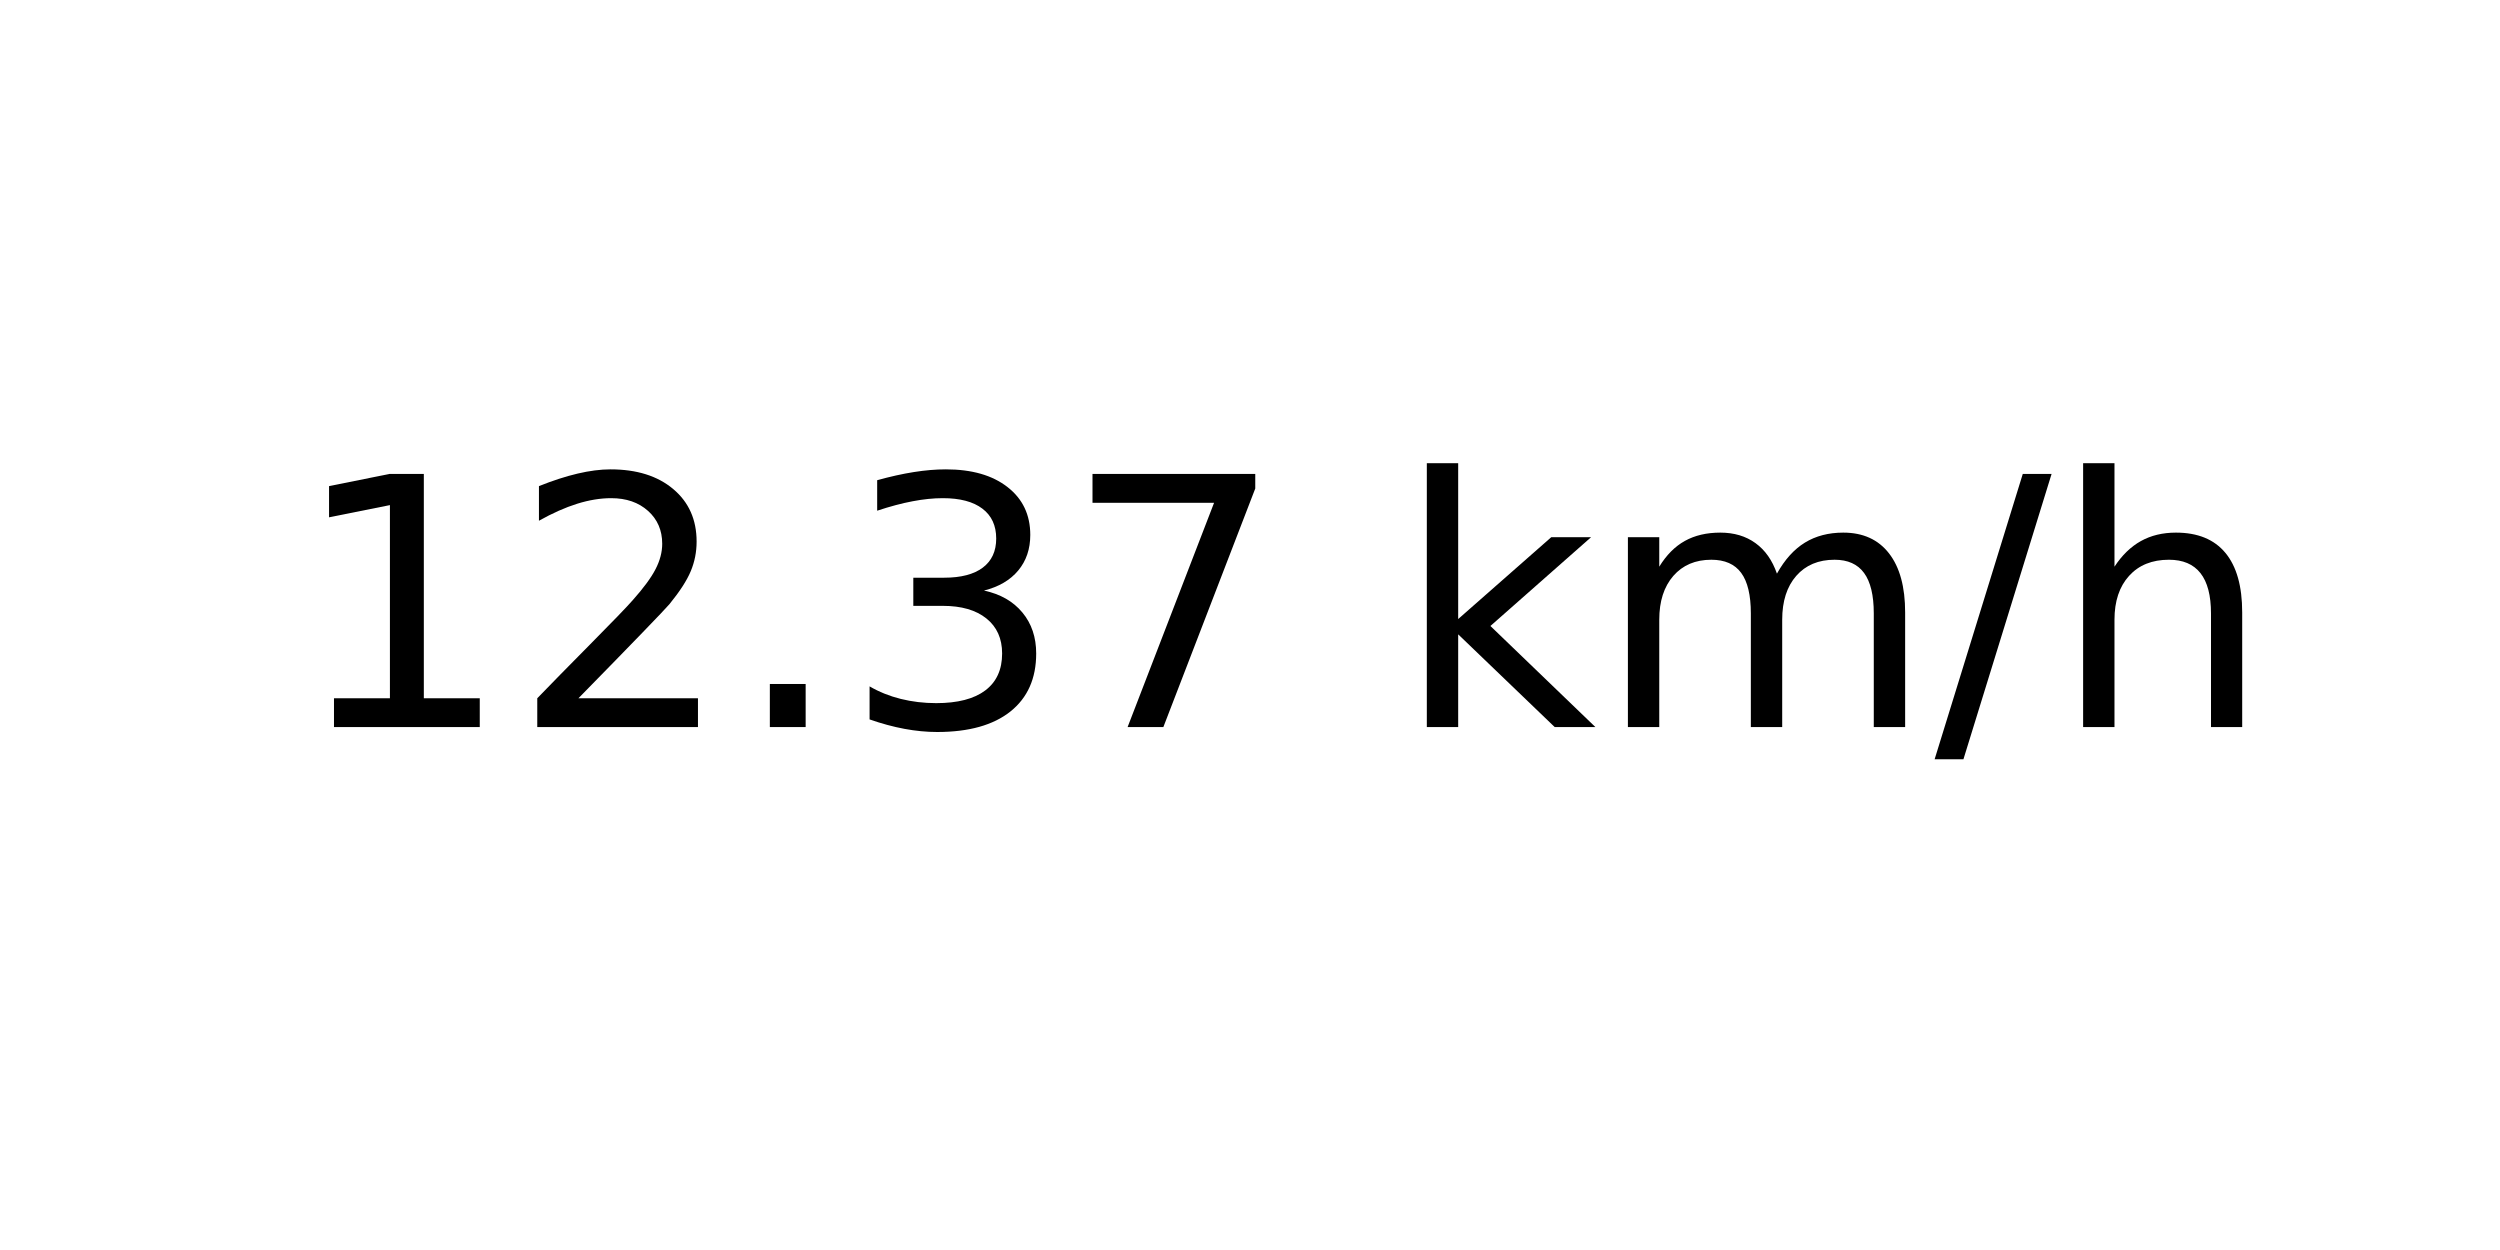
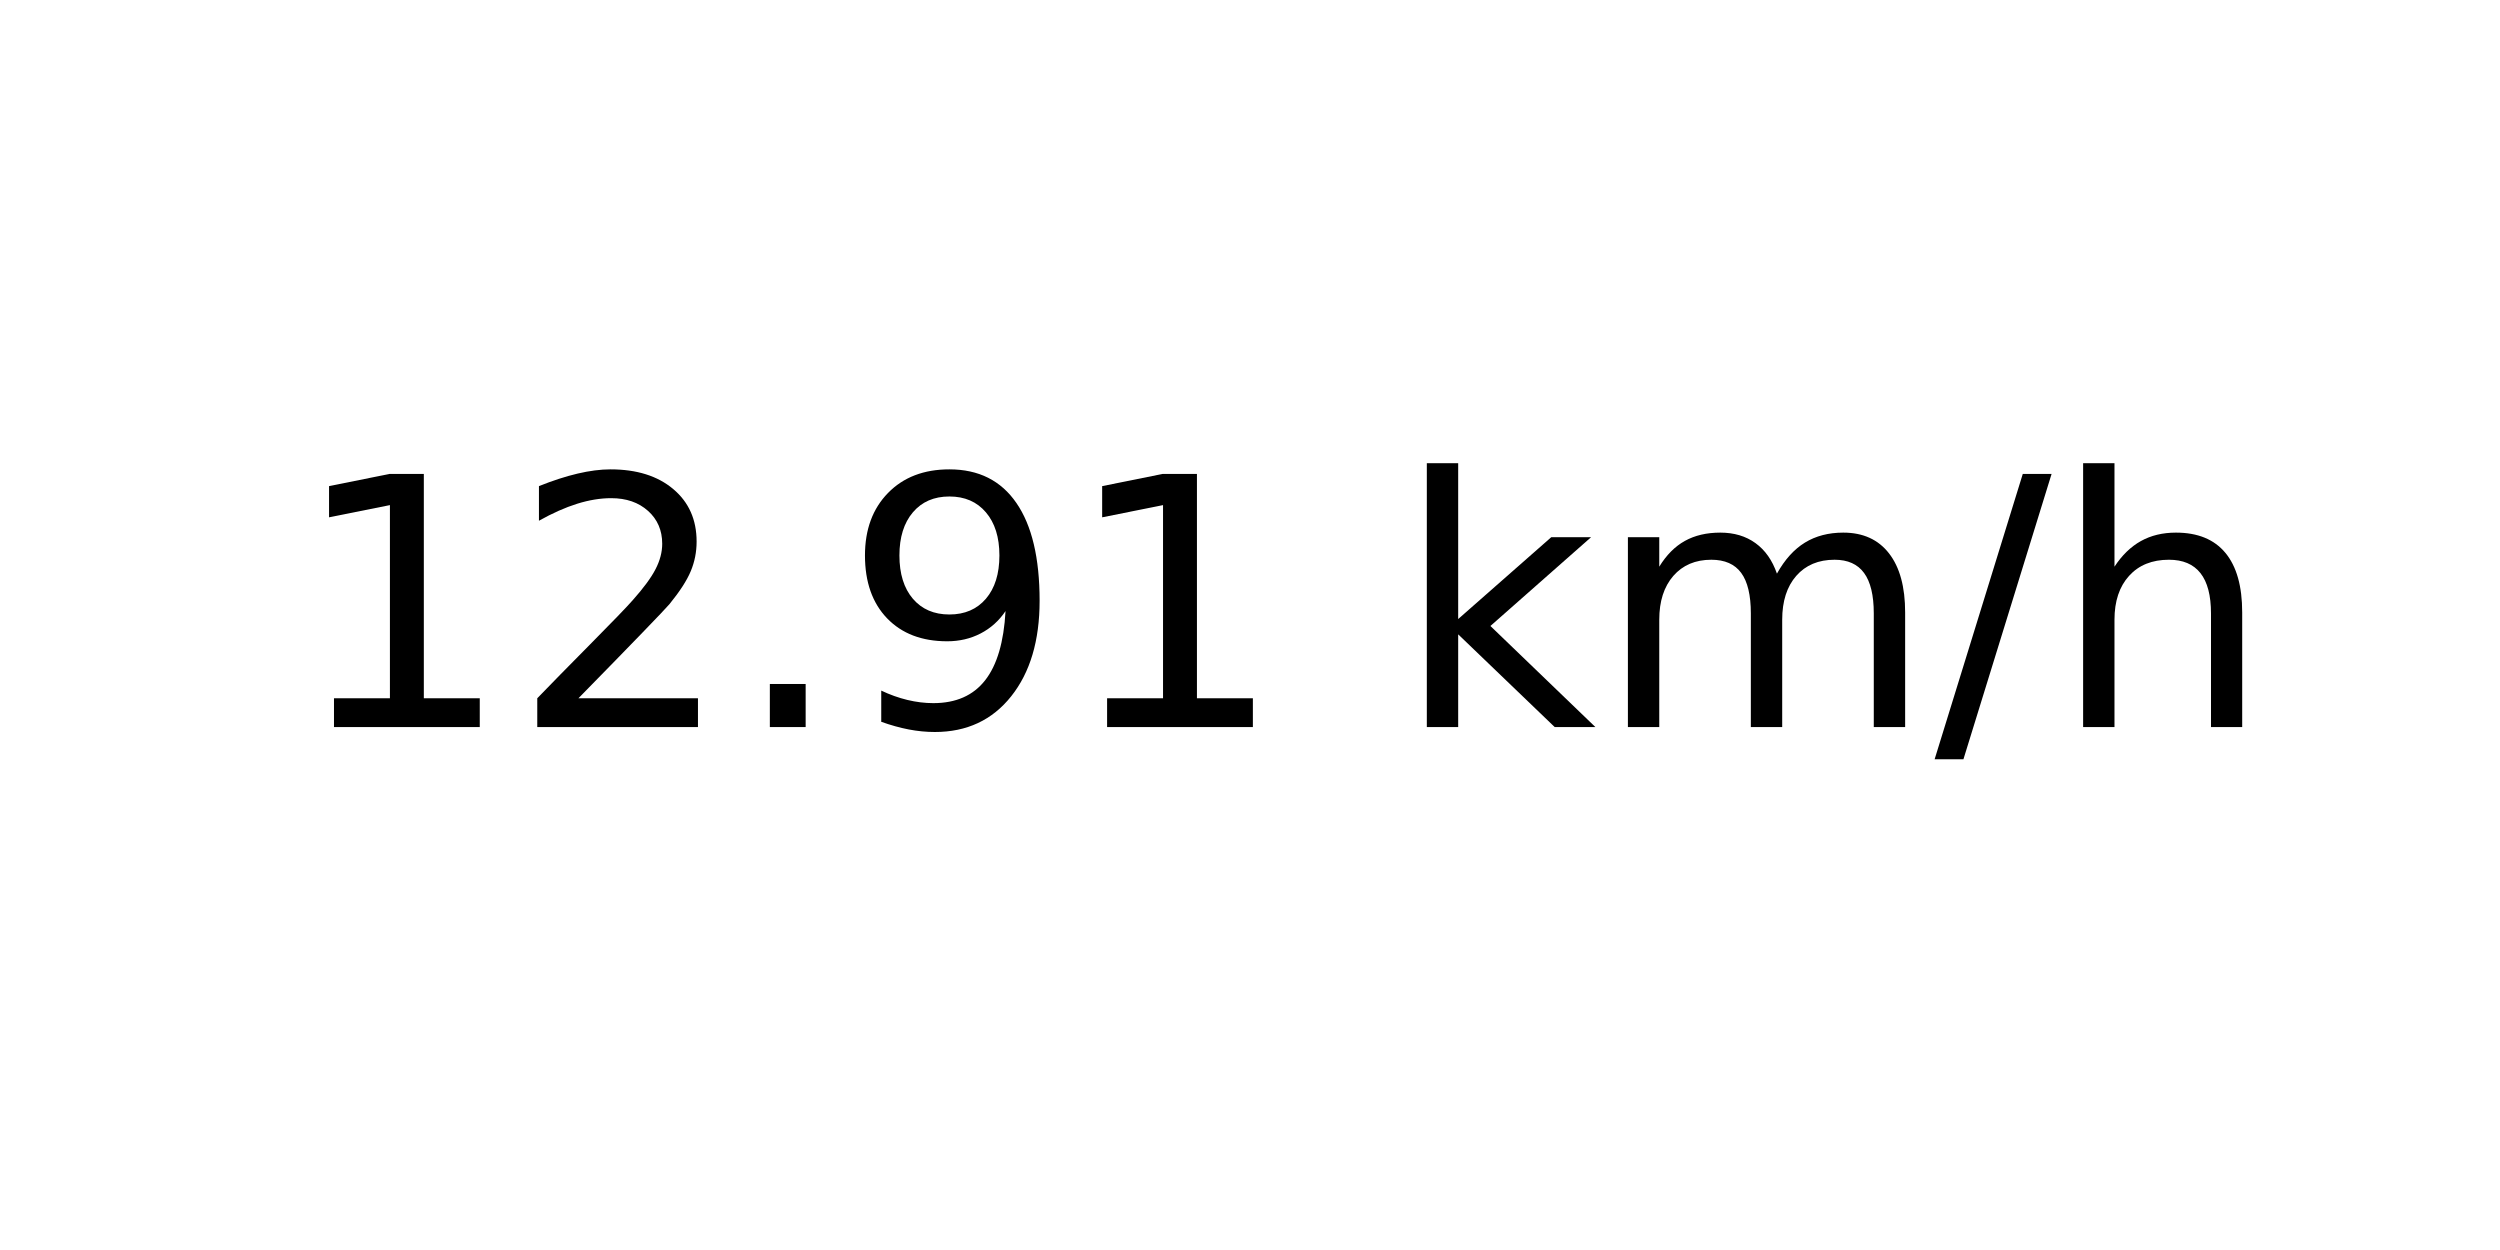
<svg xmlns="http://www.w3.org/2000/svg" xmlns:xlink="http://www.w3.org/1999/xlink" width="72pt" height="36pt" viewBox="0 0 72 36" version="1.1">
  <defs>
    <style type="text/css">*{stroke-linejoin: round; stroke-linecap: butt}</style>
  </defs>
  <g id="figure_1">
    <g id="axes_1">
      <g id="text_1">
        <g transform="translate(8.378125 20.93937) scale(0.1 -0.1)">
          <defs>
            <path id="DejaVuSans-31" d="M 794 531  L 1825 531  L 1825 4091  L 703 3866  L 703 4441  L 1819 4666  L 2450 4666  L 2450 531  L 3481 531  L 3481 0  L 794 0  L 794 531  z " transform="scale(0.015625)" />
            <path id="DejaVuSans-32" d="M 1228 531  L 3431 531  L 3431 0  L 469 0  L 469 531  Q 828 903 1448 1529  Q 2069 2156 2228 2338  Q 2531 2678 2651 2914  Q 2772 3150 2772 3378  Q 2772 3750 2511 3984  Q 2250 4219 1831 4219  Q 1534 4219 1204 4116  Q 875 4013 500 3803  L 500 4441  Q 881 4594 1212 4672  Q 1544 4750 1819 4750  Q 2544 4750 2975 4387  Q 3406 4025 3406 3419  Q 3406 3131 3298 2873  Q 3191 2616 2906 2266  Q 2828 2175 2409 1742  Q 1991 1309 1228 531  z " transform="scale(0.015625)" />
            <path id="DejaVuSans-2e" d="M 684 794  L 1344 794  L 1344 0  L 684 0  L 684 794  z " transform="scale(0.015625)" />
-             <path id="DejaVuSans-33" d="M 2597 2516  Q 3050 2419 3304 2112  Q 3559 1806 3559 1356  Q 3559 666 3084 287  Q 2609 -91 1734 -91  Q 1441 -91 1130 -33  Q 819 25 488 141  L 488 750  Q 750 597 1062 519  Q 1375 441 1716 441  Q 2309 441 2620 675  Q 2931 909 2931 1356  Q 2931 1769 2642 2001  Q 2353 2234 1838 2234  L 1294 2234  L 1294 2753  L 1863 2753  Q 2328 2753 2575 2939  Q 2822 3125 2822 3475  Q 2822 3834 2567 4026  Q 2313 4219 1838 4219  Q 1578 4219 1281 4162  Q 984 4106 628 3988  L 628 4550  Q 988 4650 1302 4700  Q 1616 4750 1894 4750  Q 2613 4750 3031 4423  Q 3450 4097 3450 3541  Q 3450 3153 3228 2886  Q 3006 2619 2597 2516  z " transform="scale(0.015625)" />
-             <path id="DejaVuSans-37" d="M 525 4666  L 3525 4666  L 3525 4397  L 1831 0  L 1172 0  L 2766 4134  L 525 4134  L 525 4666  z " transform="scale(0.015625)" />
+             <path id="DejaVuSans-39" d="M 703 97  L 703 672  Q 941 559 1184 500  Q 1428 441 1663 441  Q 2288 441 2617 861  Q 2947 1281 2994 2138  Q 2813 1869 2534 1725  Q 2256 1581 1919 1581  Q 1219 1581 811 2004  Q 403 2428 403 3163  Q 403 3881 828 4315  Q 1253 4750 1959 4750  Q 2769 4750 3195 4129  Q 3622 3509 3622 2328  Q 3622 1225 3098 567  Q 2575 -91 1691 -91  Q 1453 -91 1209 -44  Q 966 3 703 97  z M 1959 2075  Q 2384 2075 2632 2365  Q 2881 2656 2881 3163  Q 2881 3666 2632 3958  Q 2384 4250 1959 4250  Q 1534 4250 1286 3958  Q 1038 3666 1038 3163  Q 1038 2656 1286 2365  Q 1534 2075 1959 2075  z " transform="scale(0.015625)" />
            <path id="DejaVuSans-20" transform="scale(0.015625)" />
            <path id="DejaVuSans-6b" d="M 581 4863  L 1159 4863  L 1159 1991  L 2875 3500  L 3609 3500  L 1753 1863  L 3688 0  L 2938 0  L 1159 1709  L 1159 0  L 581 0  L 581 4863  z " transform="scale(0.015625)" />
            <path id="DejaVuSans-6d" d="M 3328 2828  Q 3544 3216 3844 3400  Q 4144 3584 4550 3584  Q 5097 3584 5394 3201  Q 5691 2819 5691 2113  L 5691 0  L 5113 0  L 5113 2094  Q 5113 2597 4934 2840  Q 4756 3084 4391 3084  Q 3944 3084 3684 2787  Q 3425 2491 3425 1978  L 3425 0  L 2847 0  L 2847 2094  Q 2847 2600 2669 2842  Q 2491 3084 2119 3084  Q 1678 3084 1418 2786  Q 1159 2488 1159 1978  L 1159 0  L 581 0  L 581 3500  L 1159 3500  L 1159 2956  Q 1356 3278 1631 3431  Q 1906 3584 2284 3584  Q 2666 3584 2933 3390  Q 3200 3197 3328 2828  z " transform="scale(0.015625)" />
            <path id="DejaVuSans-2f" d="M 1625 4666  L 2156 4666  L 531 -594  L 0 -594  L 1625 4666  z " transform="scale(0.015625)" />
            <path id="DejaVuSans-68" d="M 3513 2113  L 3513 0  L 2938 0  L 2938 2094  Q 2938 2591 2744 2837  Q 2550 3084 2163 3084  Q 1697 3084 1428 2787  Q 1159 2491 1159 1978  L 1159 0  L 581 0  L 581 4863  L 1159 4863  L 1159 2956  Q 1366 3272 1645 3428  Q 1925 3584 2291 3584  Q 2894 3584 3203 3211  Q 3513 2838 3513 2113  z " transform="scale(0.015625)" />
          </defs>
          <use xlink:href="#DejaVuSans-31" />
          <use xlink:href="#DejaVuSans-32" x="63.623" />
          <use xlink:href="#DejaVuSans-2e" x="127.246" />
-           <use xlink:href="#DejaVuSans-33" x="159.033" />
-           <use xlink:href="#DejaVuSans-37" x="222.656" />
+           <use xlink:href="#DejaVuSans-39" x="159.033" />
+           <use xlink:href="#DejaVuSans-31" x="222.656" />
          <use xlink:href="#DejaVuSans-20" x="286.279" />
          <use xlink:href="#DejaVuSans-6b" x="318.066" />
          <use xlink:href="#DejaVuSans-6d" x="375.977" />
          <use xlink:href="#DejaVuSans-2f" x="473.389" />
          <use xlink:href="#DejaVuSans-68" x="507.08" />
        </g>
      </g>
    </g>
  </g>
</svg>
